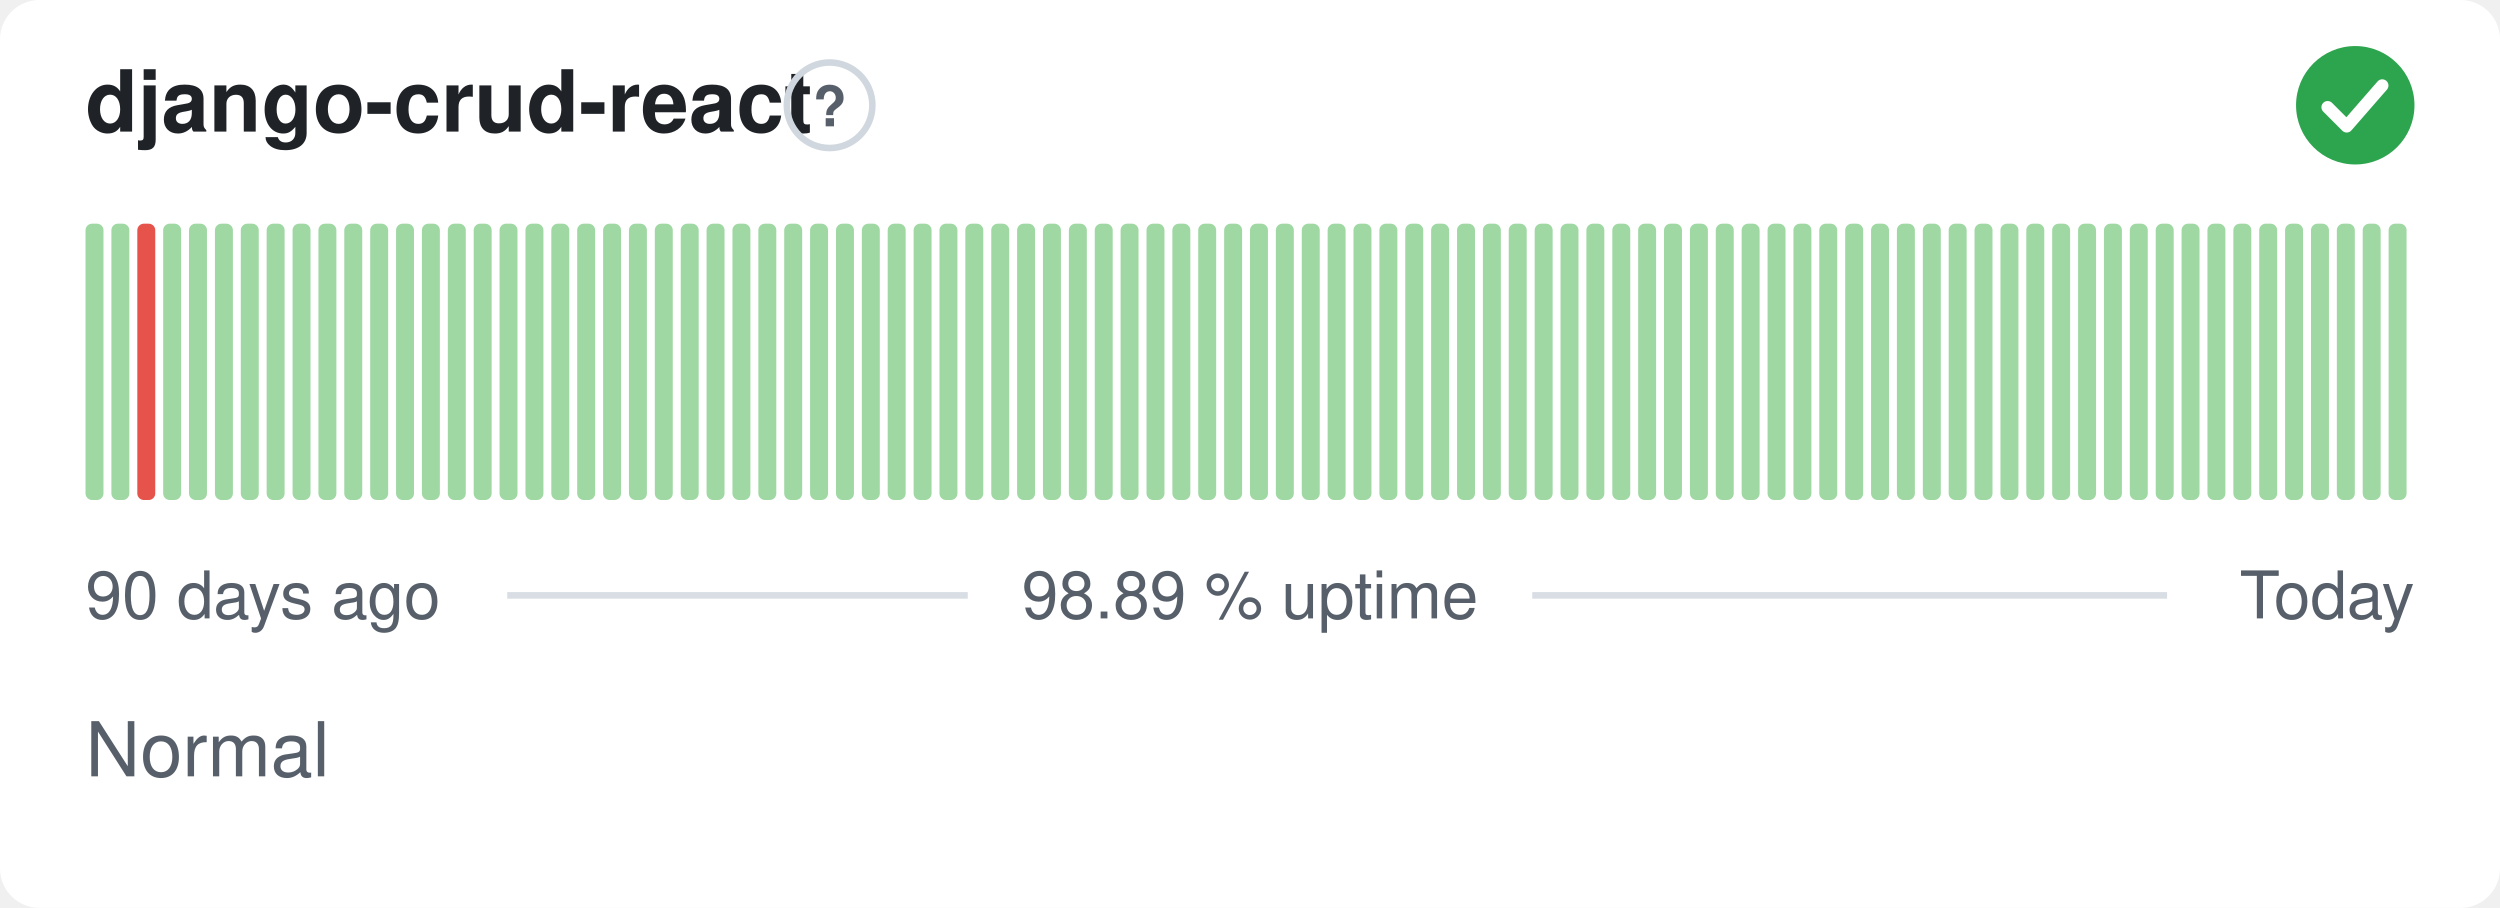
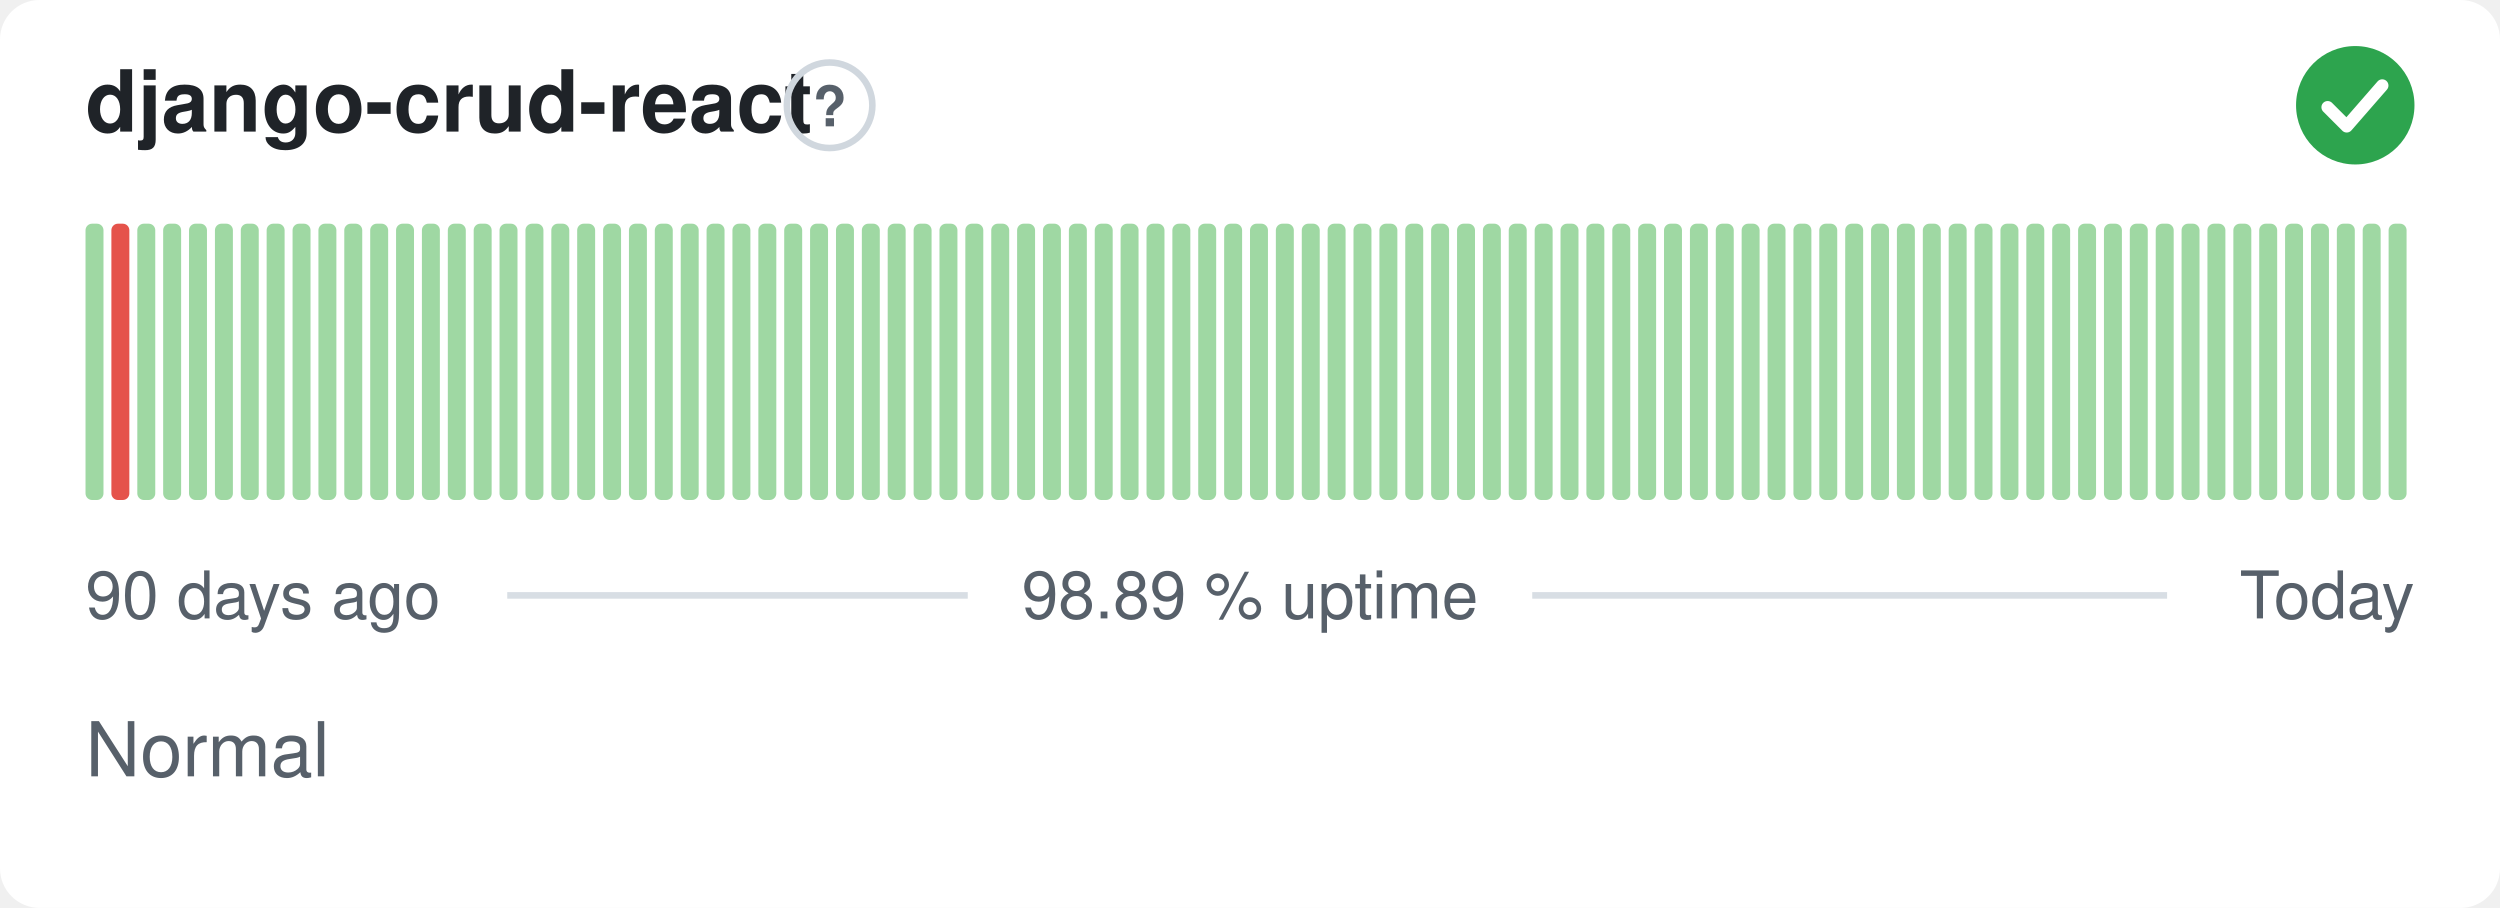
<svg xmlns="http://www.w3.org/2000/svg" width="380" height="138" viewBox="0 0 380 138" role="img" aria-label="django-crud-react: Normal, 98.89 % uptime over the last 90 days" font-family="-apple-system,BlinkMacSystemFont,'Segoe UI',Helvetica,Arial,sans-serif">
  <style>
    @media (prefers-color-scheme: dark) {
      .bg { fill: #0d1117 }
      .title { fill: #e6edf3 }
      .muted { fill: #8b949e }
      .hint { stroke: #30363d }
      .rule { stroke: #30363d }
      .nodata { fill: #21262d }
    }
  </style>
  <rect class="bg" width="380" height="138" rx="6" fill="#ffffff" />
  <text class="title" x="13" y="20" font-size="13" font-weight="600" fill="#1f2328">django-crud-react</text>
  <circle class="hint" cx="126.1" cy="16" r="6.5" fill="none" stroke="#d0d7de" stroke-width="1" />
  <text class="muted" x="126.1" y="19.2" text-anchor="middle" font-size="8.5" font-weight="700" fill="#57606a">?</text>
  <circle cx="358" cy="16" r="9" fill="#2da44e" />
  <path d="M353.80 16.30l2.90 2.90 5.40 -6.20" fill="none" stroke="#fff" stroke-width="1.89" stroke-linecap="round" stroke-linejoin="round" />
  <rect x="13.00" y="34.00" width="2.73" height="42.00" rx="1" fill="#9fd8a3" />
-   <rect x="16.93" y="34.00" width="2.73" height="42.00" rx="1" fill="#9fd8a3" />
-   <rect x="20.87" y="34.00" width="2.73" height="42.00" rx="1" fill="#e5534b" />
+   <rect x="16.93" y="34.00" width="2.73" height="42.00" rx="1" fill="#e5534b" />
+   <rect x="20.87" y="34.00" width="2.73" height="42.00" rx="1" fill="#9fd8a3" />
  <rect x="24.80" y="34.00" width="2.73" height="42.00" rx="1" fill="#9fd8a3" />
  <rect x="28.73" y="34.00" width="2.73" height="42.00" rx="1" fill="#9fd8a3" />
  <rect x="32.67" y="34.00" width="2.73" height="42.00" rx="1" fill="#9fd8a3" />
  <rect x="36.60" y="34.00" width="2.73" height="42.00" rx="1" fill="#9fd8a3" />
  <rect x="40.53" y="34.00" width="2.73" height="42.00" rx="1" fill="#9fd8a3" />
  <rect x="44.47" y="34.00" width="2.73" height="42.00" rx="1" fill="#9fd8a3" />
  <rect x="48.40" y="34.00" width="2.73" height="42.00" rx="1" fill="#9fd8a3" />
  <rect x="52.33" y="34.00" width="2.73" height="42.00" rx="1" fill="#9fd8a3" />
  <rect x="56.27" y="34.00" width="2.73" height="42.00" rx="1" fill="#9fd8a3" />
  <rect x="60.20" y="34.00" width="2.73" height="42.00" rx="1" fill="#9fd8a3" />
  <rect x="64.13" y="34.00" width="2.73" height="42.00" rx="1" fill="#9fd8a3" />
  <rect x="68.07" y="34.00" width="2.73" height="42.00" rx="1" fill="#9fd8a3" />
  <rect x="72.00" y="34.00" width="2.73" height="42.00" rx="1" fill="#9fd8a3" />
  <rect x="75.93" y="34.00" width="2.73" height="42.00" rx="1" fill="#9fd8a3" />
  <rect x="79.87" y="34.00" width="2.73" height="42.00" rx="1" fill="#9fd8a3" />
  <rect x="83.80" y="34.00" width="2.73" height="42.00" rx="1" fill="#9fd8a3" />
  <rect x="87.73" y="34.00" width="2.73" height="42.00" rx="1" fill="#9fd8a3" />
  <rect x="91.67" y="34.00" width="2.73" height="42.00" rx="1" fill="#9fd8a3" />
  <rect x="95.60" y="34.00" width="2.73" height="42.00" rx="1" fill="#9fd8a3" />
  <rect x="99.53" y="34.00" width="2.73" height="42.00" rx="1" fill="#9fd8a3" />
  <rect x="103.47" y="34.00" width="2.73" height="42.00" rx="1" fill="#9fd8a3" />
  <rect x="107.40" y="34.00" width="2.73" height="42.00" rx="1" fill="#9fd8a3" />
  <rect x="111.33" y="34.00" width="2.73" height="42.00" rx="1" fill="#9fd8a3" />
  <rect x="115.27" y="34.00" width="2.73" height="42.00" rx="1" fill="#9fd8a3" />
  <rect x="119.20" y="34.00" width="2.73" height="42.00" rx="1" fill="#9fd8a3" />
  <rect x="123.13" y="34.00" width="2.73" height="42.00" rx="1" fill="#9fd8a3" />
  <rect x="127.07" y="34.00" width="2.73" height="42.00" rx="1" fill="#9fd8a3" />
  <rect x="131.00" y="34.00" width="2.73" height="42.00" rx="1" fill="#9fd8a3" />
  <rect x="134.93" y="34.00" width="2.73" height="42.00" rx="1" fill="#9fd8a3" />
  <rect x="138.87" y="34.00" width="2.73" height="42.00" rx="1" fill="#9fd8a3" />
  <rect x="142.80" y="34.00" width="2.73" height="42.00" rx="1" fill="#9fd8a3" />
  <rect x="146.73" y="34.00" width="2.73" height="42.00" rx="1" fill="#9fd8a3" />
  <rect x="150.67" y="34.00" width="2.73" height="42.00" rx="1" fill="#9fd8a3" />
  <rect x="154.60" y="34.00" width="2.73" height="42.00" rx="1" fill="#9fd8a3" />
  <rect x="158.53" y="34.00" width="2.73" height="42.00" rx="1" fill="#9fd8a3" />
  <rect x="162.47" y="34.00" width="2.73" height="42.00" rx="1" fill="#9fd8a3" />
  <rect x="166.40" y="34.00" width="2.73" height="42.00" rx="1" fill="#9fd8a3" />
  <rect x="170.33" y="34.00" width="2.73" height="42.00" rx="1" fill="#9fd8a3" />
  <rect x="174.27" y="34.00" width="2.73" height="42.00" rx="1" fill="#9fd8a3" />
  <rect x="178.20" y="34.00" width="2.73" height="42.00" rx="1" fill="#9fd8a3" />
  <rect x="182.13" y="34.00" width="2.73" height="42.00" rx="1" fill="#9fd8a3" />
  <rect x="186.07" y="34.00" width="2.73" height="42.00" rx="1" fill="#9fd8a3" />
  <rect x="190.00" y="34.00" width="2.73" height="42.00" rx="1" fill="#9fd8a3" />
  <rect x="193.93" y="34.00" width="2.73" height="42.00" rx="1" fill="#9fd8a3" />
  <rect x="197.87" y="34.00" width="2.73" height="42.00" rx="1" fill="#9fd8a3" />
  <rect x="201.80" y="34.00" width="2.73" height="42.00" rx="1" fill="#9fd8a3" />
  <rect x="205.73" y="34.00" width="2.73" height="42.00" rx="1" fill="#9fd8a3" />
  <rect x="209.67" y="34.00" width="2.73" height="42.00" rx="1" fill="#9fd8a3" />
  <rect x="213.60" y="34.00" width="2.73" height="42.00" rx="1" fill="#9fd8a3" />
  <rect x="217.53" y="34.00" width="2.73" height="42.00" rx="1" fill="#9fd8a3" />
  <rect x="221.47" y="34.00" width="2.73" height="42.00" rx="1" fill="#9fd8a3" />
  <rect x="225.40" y="34.00" width="2.73" height="42.00" rx="1" fill="#9fd8a3" />
  <rect x="229.33" y="34.00" width="2.73" height="42.00" rx="1" fill="#9fd8a3" />
  <rect x="233.27" y="34.00" width="2.73" height="42.00" rx="1" fill="#9fd8a3" />
  <rect x="237.20" y="34.00" width="2.73" height="42.00" rx="1" fill="#9fd8a3" />
  <rect x="241.13" y="34.00" width="2.73" height="42.00" rx="1" fill="#9fd8a3" />
  <rect x="245.07" y="34.00" width="2.73" height="42.00" rx="1" fill="#9fd8a3" />
  <rect x="249.00" y="34.00" width="2.73" height="42.00" rx="1" fill="#9fd8a3" />
  <rect x="252.93" y="34.00" width="2.73" height="42.00" rx="1" fill="#9fd8a3" />
  <rect x="256.87" y="34.00" width="2.73" height="42.00" rx="1" fill="#9fd8a3" />
  <rect x="260.80" y="34.00" width="2.73" height="42.00" rx="1" fill="#9fd8a3" />
  <rect x="264.73" y="34.00" width="2.73" height="42.00" rx="1" fill="#9fd8a3" />
  <rect x="268.67" y="34.00" width="2.73" height="42.00" rx="1" fill="#9fd8a3" />
  <rect x="272.60" y="34.00" width="2.73" height="42.00" rx="1" fill="#9fd8a3" />
  <rect x="276.53" y="34.00" width="2.73" height="42.00" rx="1" fill="#9fd8a3" />
  <rect x="280.47" y="34.00" width="2.73" height="42.00" rx="1" fill="#9fd8a3" />
  <rect x="284.40" y="34.00" width="2.73" height="42.00" rx="1" fill="#9fd8a3" />
  <rect x="288.33" y="34.00" width="2.73" height="42.00" rx="1" fill="#9fd8a3" />
  <rect x="292.27" y="34.00" width="2.73" height="42.00" rx="1" fill="#9fd8a3" />
  <rect x="296.20" y="34.00" width="2.73" height="42.00" rx="1" fill="#9fd8a3" />
  <rect x="300.13" y="34.00" width="2.73" height="42.00" rx="1" fill="#9fd8a3" />
  <rect x="304.07" y="34.00" width="2.73" height="42.00" rx="1" fill="#9fd8a3" />
  <rect x="308.00" y="34.00" width="2.73" height="42.00" rx="1" fill="#9fd8a3" />
  <rect x="311.93" y="34.00" width="2.73" height="42.00" rx="1" fill="#9fd8a3" />
  <rect x="315.87" y="34.00" width="2.73" height="42.00" rx="1" fill="#9fd8a3" />
  <rect x="319.80" y="34.00" width="2.73" height="42.00" rx="1" fill="#9fd8a3" />
  <rect x="323.73" y="34.00" width="2.73" height="42.00" rx="1" fill="#9fd8a3" />
  <rect x="327.67" y="34.00" width="2.73" height="42.00" rx="1" fill="#9fd8a3" />
  <rect x="331.60" y="34.00" width="2.73" height="42.00" rx="1" fill="#9fd8a3" />
  <rect x="335.53" y="34.00" width="2.73" height="42.00" rx="1" fill="#9fd8a3" />
  <rect x="339.47" y="34.00" width="2.73" height="42.00" rx="1" fill="#9fd8a3" />
  <rect x="343.40" y="34.00" width="2.73" height="42.00" rx="1" fill="#9fd8a3" />
  <rect x="347.33" y="34.00" width="2.73" height="42.00" rx="1" fill="#9fd8a3" />
  <rect x="351.27" y="34.00" width="2.73" height="42.00" rx="1" fill="#9fd8a3" />
  <rect x="355.20" y="34.00" width="2.73" height="42.00" rx="1" fill="#9fd8a3" />
  <rect x="359.13" y="34.00" width="2.73" height="42.00" rx="1" fill="#9fd8a3" />
  <rect x="363.07" y="34.00" width="2.73" height="42.00" rx="1" fill="#9fd8a3" />
  <text class="muted" x="13" y="94" font-size="10" fill="#57606a">90 days ago</text>
  <text class="muted" x="190" y="94" text-anchor="middle" font-size="10" fill="#57606a">98.89 % uptime</text>
  <text class="muted" x="367" y="94" text-anchor="end" font-size="10" fill="#57606a">Today</text>
  <line class="rule" x1="77.1" y1="90.5" x2="147.1" y2="90.5" stroke="#d8dee4" stroke-width="1" />
  <line class="rule" x1="232.9" y1="90.5" x2="329.4" y2="90.5" stroke="#d8dee4" stroke-width="1" />
  <text class="muted" x="13" y="118" font-size="11.5" fill="#57606a">Normal</text>
</svg>
